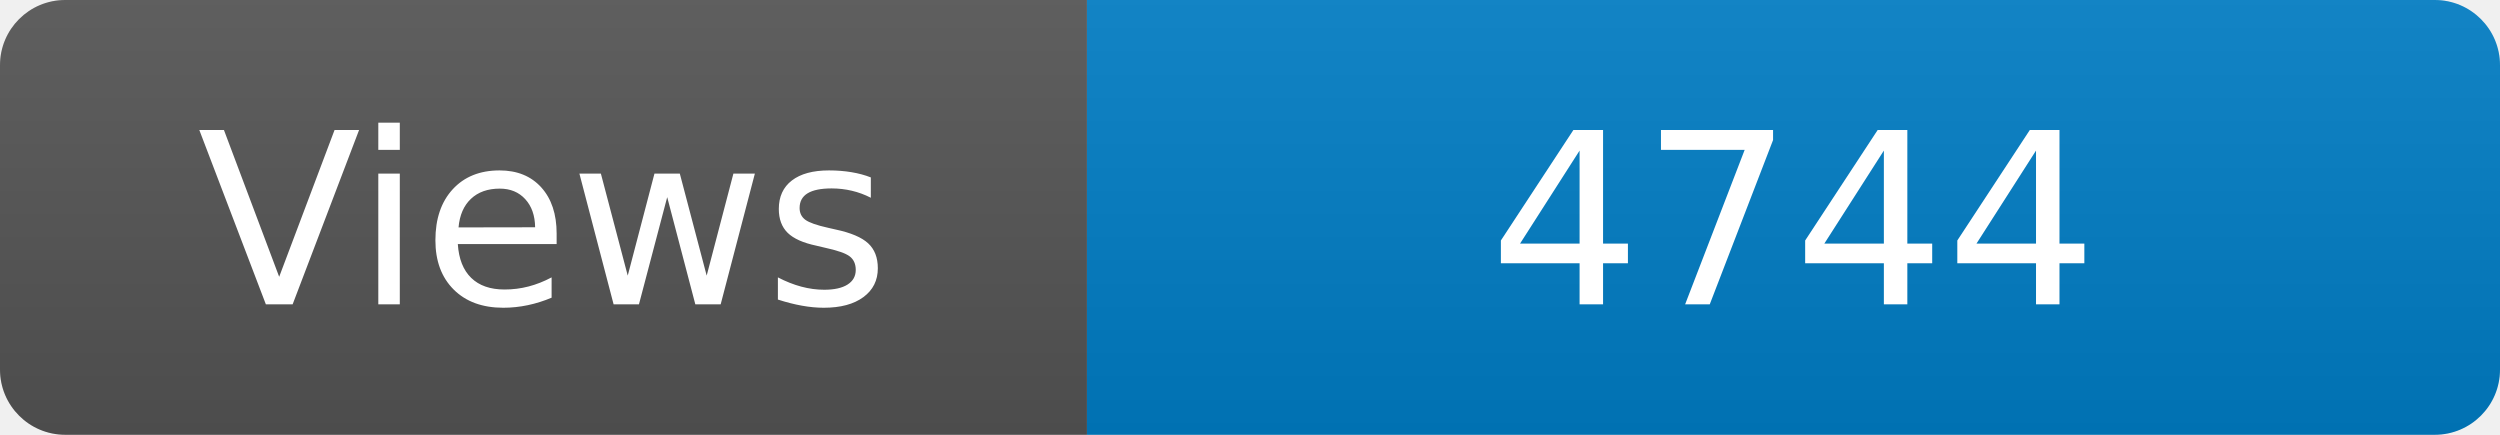
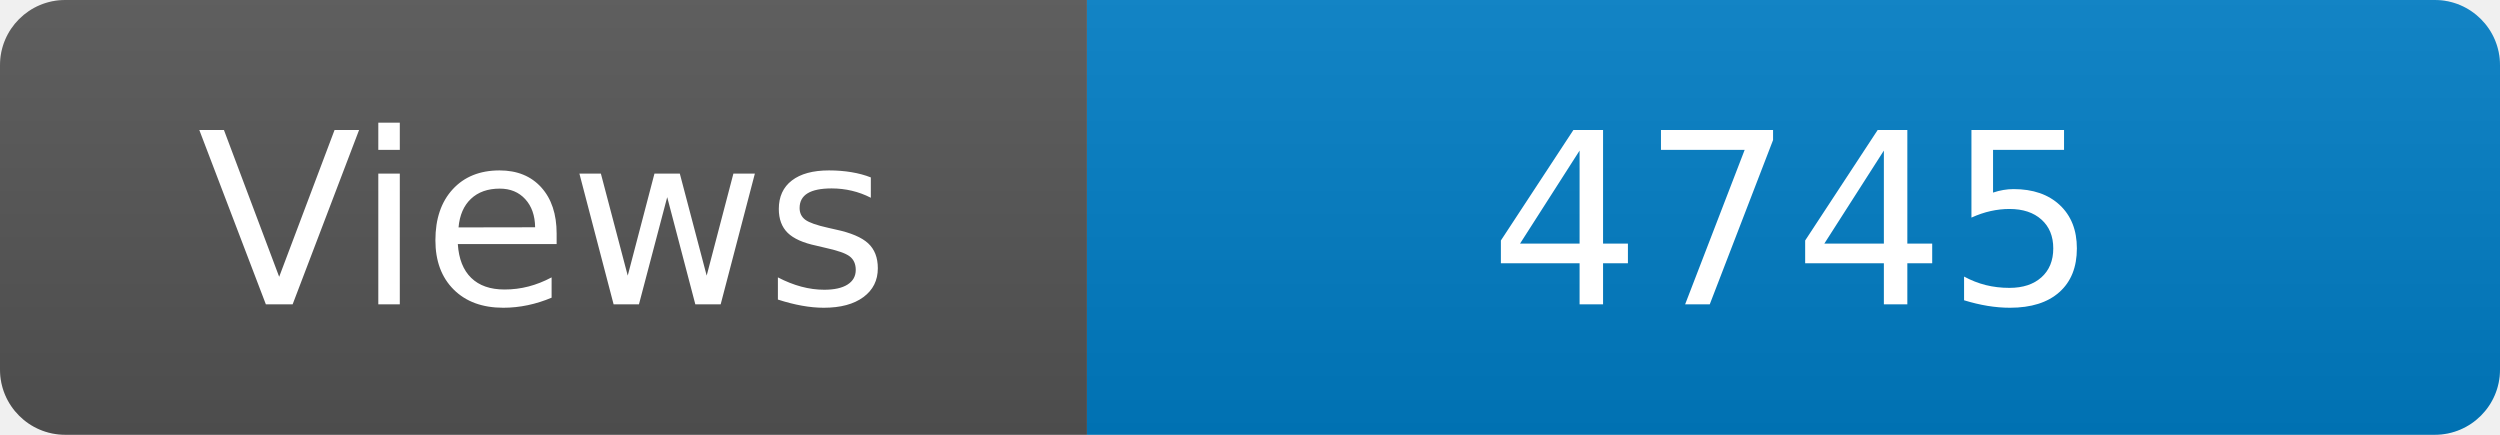
<svg xmlns="http://www.w3.org/2000/svg" width="115" height="20" role="img" aria-label="Maintained?: yes">
  <linearGradient id="s" x2="0" y2="100%">
    <stop offset="0" stop-color="#bbb" stop-opacity=".1" />
    <stop offset="1" stop-opacity=".1" />
  </linearGradient>
  <clipPath id="r">
    <rect width="115" height="20" rx="3" fill="#fff" />
  </clipPath>
  <g clip-path="url(#r)">
    <rect width="50" height="20" fill="#555" />
    <rect x="50" width="160" height="20" fill="#007ec6" />
    <rect width="115" height="20" fill="url(#s)" />
  </g>
  <g fill="#fff" text-anchor="middle" font-family="Verdana,Geneva,DejaVu Sans,sans-serif" font-size="110">
    <text x="250" y="140" transform="scale(.1)" fill="#fff">Views</text>
-     <text x="825" y="140" transform="scale(.1)" fill="#fff">4744</text>
+     <text x="825" y="140" transform="scale(.1)" fill="#fff">4745</text>
  </g>
</svg>
